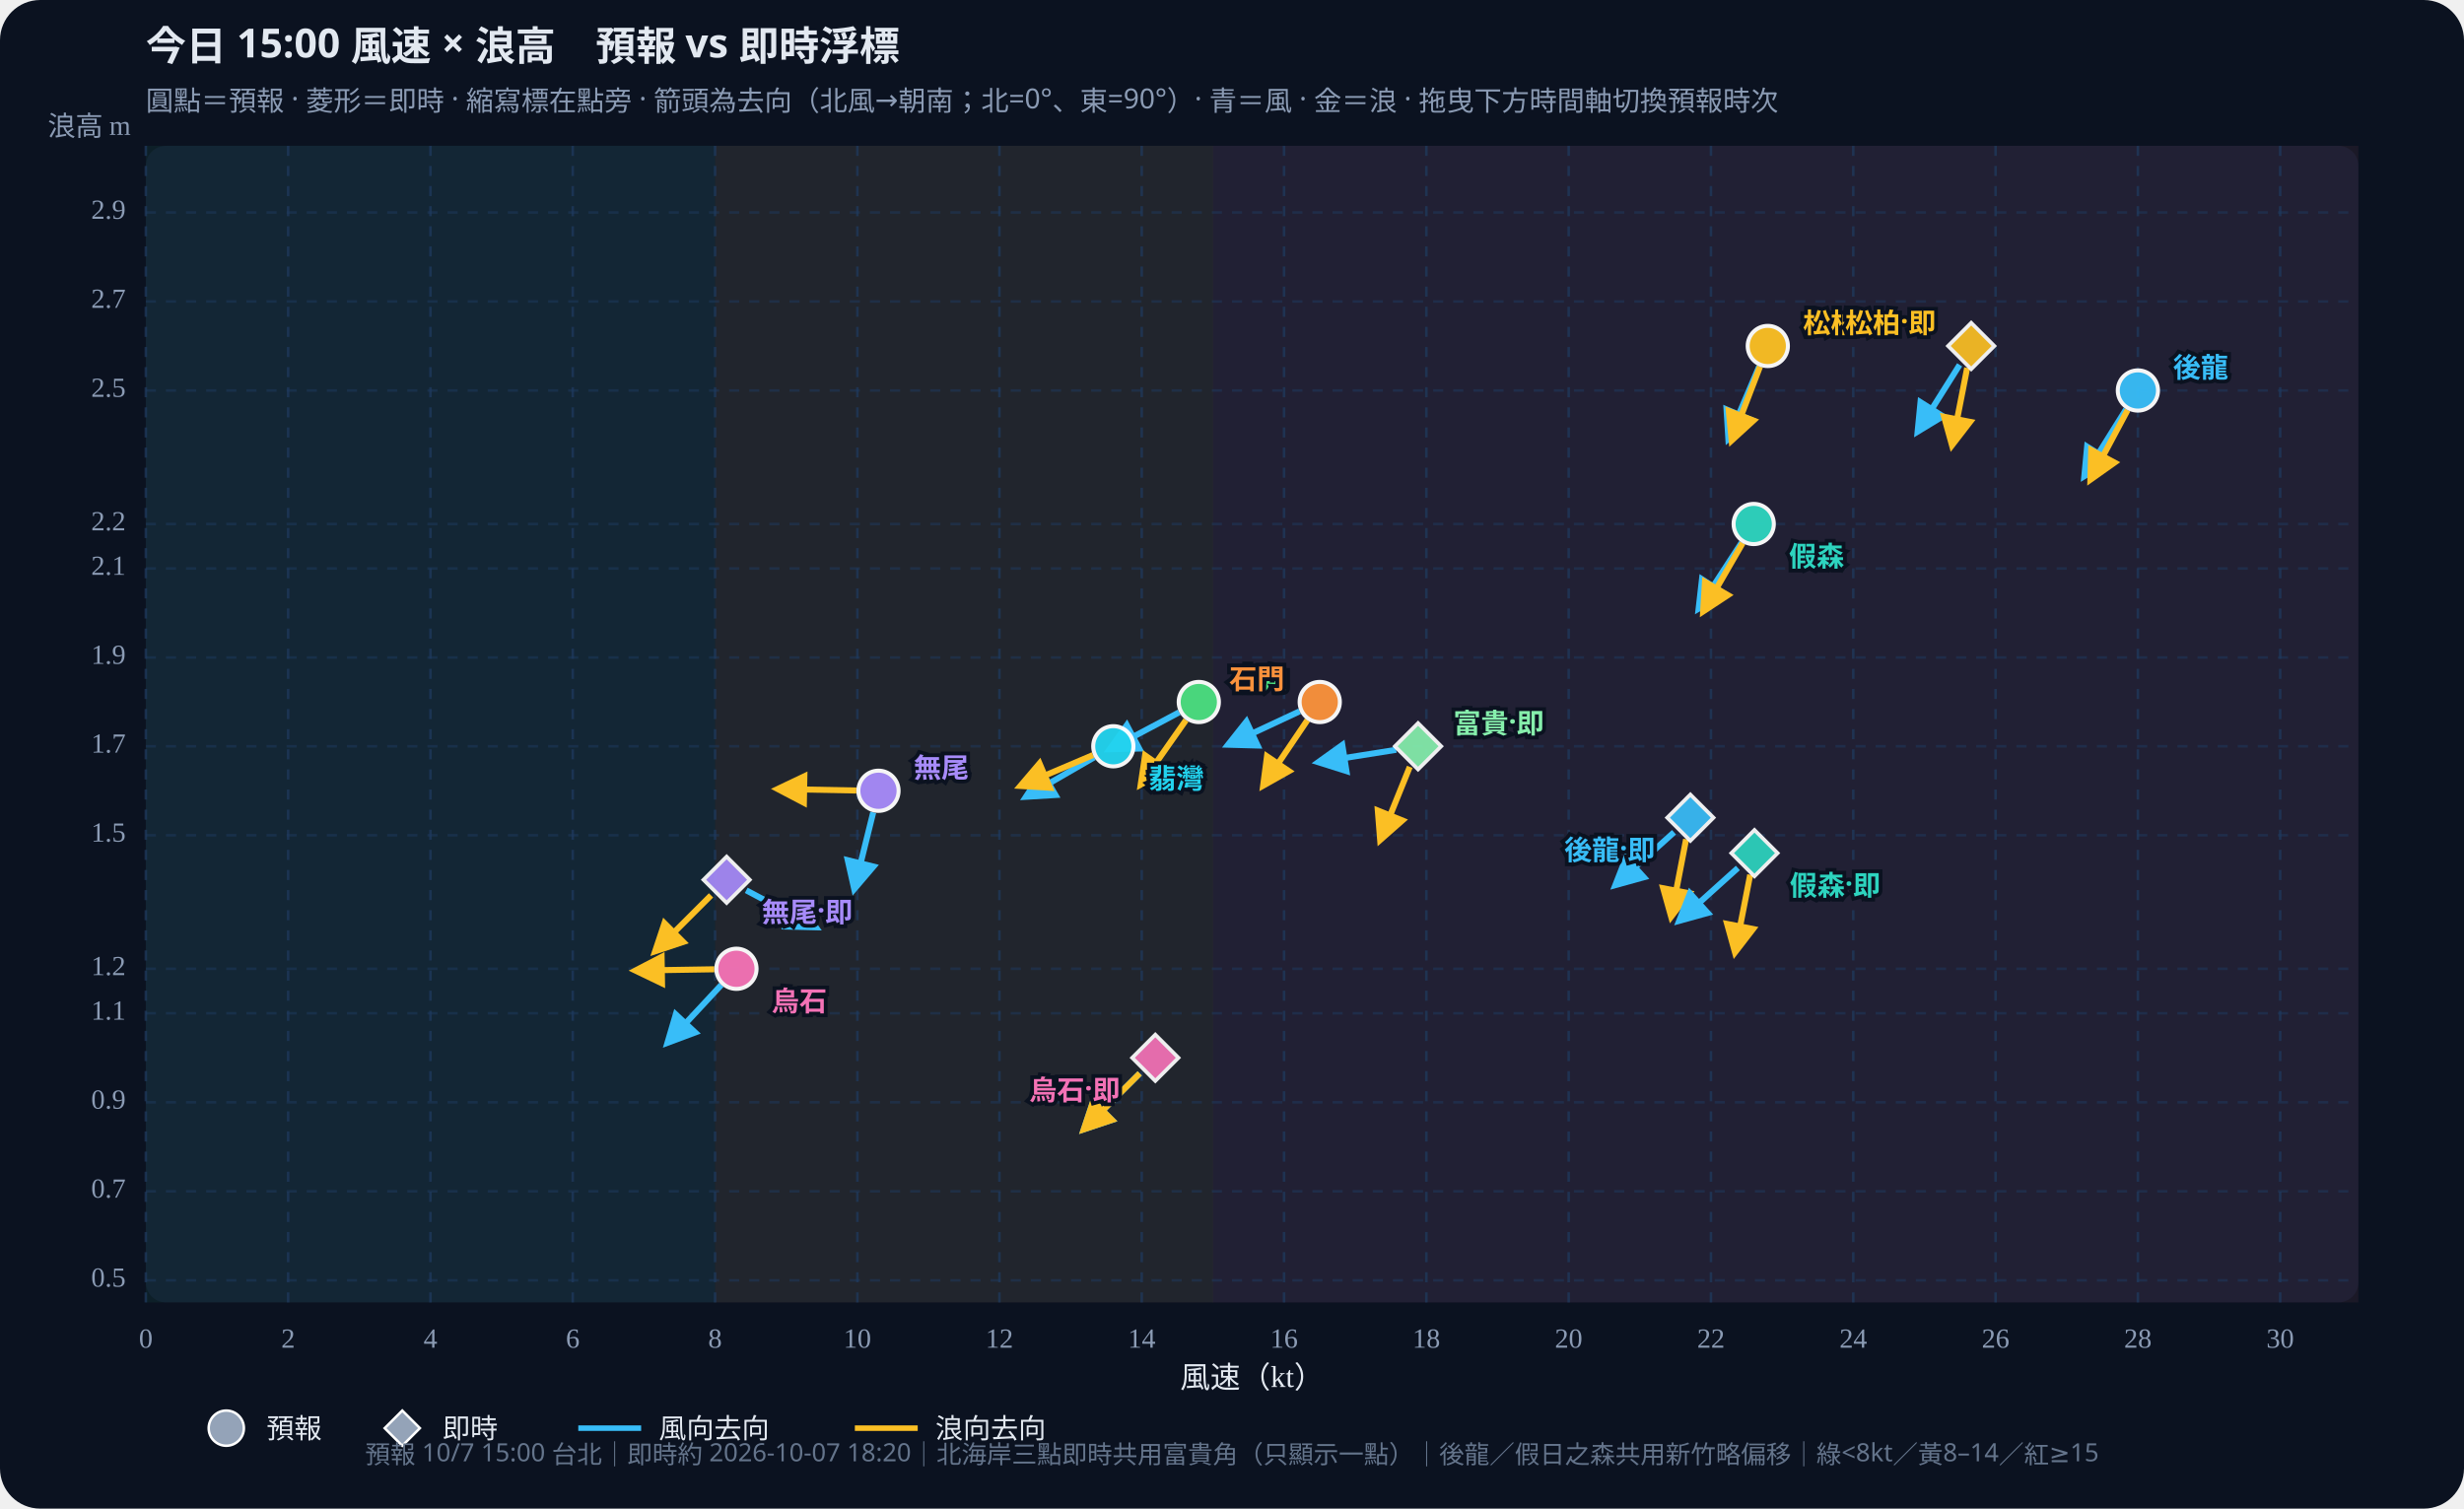
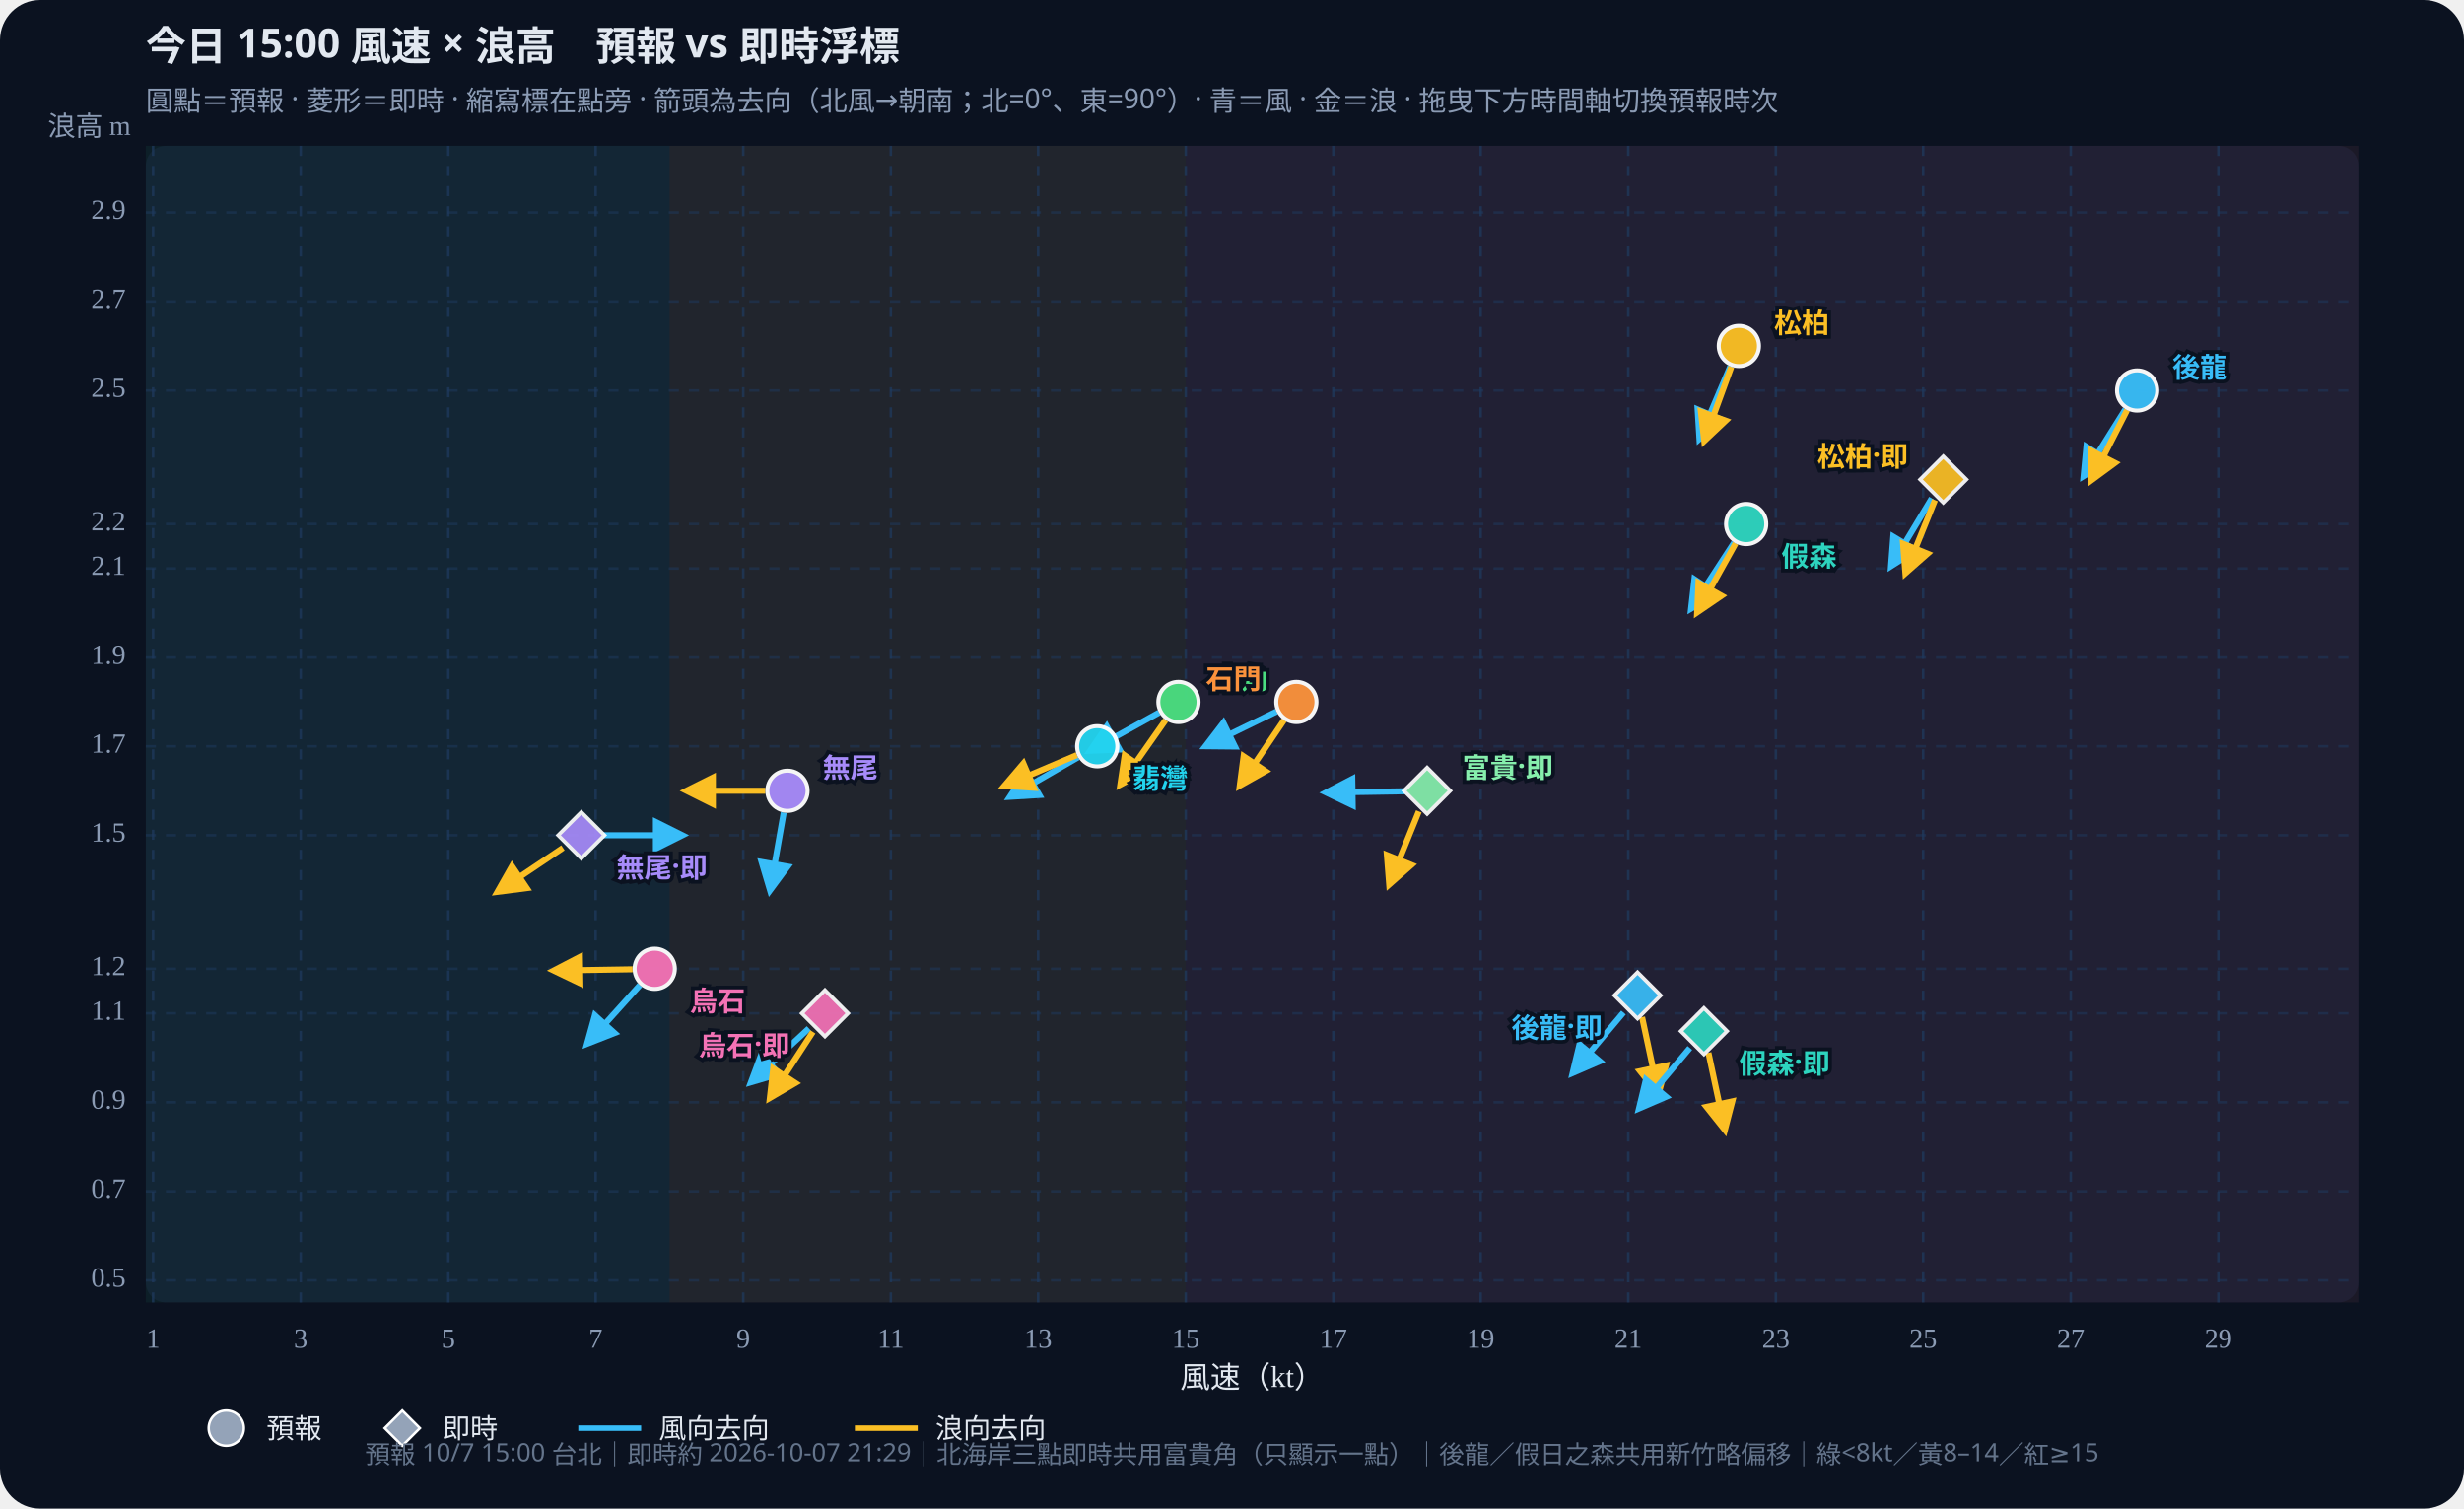
<svg xmlns="http://www.w3.org/2000/svg" id="wws-svg" viewBox="0 0 980 600" role="img" aria-label="風速與浪高散佈圖，可拖曳時間軸切換預報時次" style="width:100%;height:auto;display:block">
  <rect width="980" height="600" fill="#0b1220" rx="16" />
  <rect x="58" y="58" width="880" height="460" fill="#111a2e" rx="8" />
-   <rect x="58.0" y="58" width="226.4" height="460" fill="#34d399" opacity="0.07" />
-   <rect x="284.4" y="58" width="198.1" height="460" fill="#fbbf24" opacity="0.07" />
-   <rect x="482.4" y="58" width="455.6" height="460" fill="#fb7185" opacity="0.07" />
+   <rect x="58.0" y="58" width="208.3" height="460" fill="#34d399" opacity="0.07" />
+   <rect x="266.3" y="58" width="205.3" height="460" fill="#fbbf24" opacity="0.07" />
+   <rect x="471.6" y="58" width="466.4" height="460" fill="#fb7185" opacity="0.07" />
  <defs>
    <marker id="arrow-38bdf8" viewBox="0 0 10 10" refX="8" refY="5" markerWidth="6" markerHeight="6" orient="auto-start-reverse">
      <path d="M0,0 L10,5 L0,10 z" fill="#38bdf8" />
    </marker>
    <marker id="arrow-fbbf24" viewBox="0 0 10 10" refX="8" refY="5" markerWidth="6" markerHeight="6" orient="auto-start-reverse">
      <path d="M0,0 L10,5 L0,10 z" fill="#fbbf24" />
    </marker>
  </defs>
  <text id="wws-title" x="58" y="24" fill="#e2e8f0" font-size="16" font-weight="700" font-family="Noto Sans TC,system-ui,sans-serif">今日 15:00 風速 × 浪高　預報 vs 即時浮標</text>
  <text x="58" y="44" fill="#8b9bb4" font-size="11" font-family="Noto Sans TC,system-ui,sans-serif">圓點＝預報 · 菱形＝即時 · 縮寫標在點旁 · 箭頭為去向（北風→朝南；北=0°、東=90°）· 青＝風 · 金＝浪 · 拖曳下方時間軸切換預報時次</text>
-   <line x1="58.0" y1="58" x2="58.0" y2="518" stroke="#1e3a5f" stroke-dasharray="4 4" opacity="0.7" />
-   <text x="58.0" y="536" text-anchor="middle" fill="#8b9bb4" font-size="11">0</text>
-   <line x1="114.6" y1="58" x2="114.6" y2="518" stroke="#1e3a5f" stroke-dasharray="4 4" opacity="0.7" />
-   <text x="114.6" y="536" text-anchor="middle" fill="#8b9bb4" font-size="11">2</text>
-   <line x1="171.2" y1="58" x2="171.2" y2="518" stroke="#1e3a5f" stroke-dasharray="4 4" opacity="0.7" />
-   <text x="171.2" y="536" text-anchor="middle" fill="#8b9bb4" font-size="11">4</text>
-   <line x1="227.8" y1="58" x2="227.8" y2="518" stroke="#1e3a5f" stroke-dasharray="4 4" opacity="0.7" />
-   <text x="227.8" y="536" text-anchor="middle" fill="#8b9bb4" font-size="11">6</text>
-   <line x1="284.4" y1="58" x2="284.4" y2="518" stroke="#1e3a5f" stroke-dasharray="4 4" opacity="0.7" />
-   <text x="284.4" y="536" text-anchor="middle" fill="#8b9bb4" font-size="11">8</text>
-   <line x1="341.0" y1="58" x2="341.0" y2="518" stroke="#1e3a5f" stroke-dasharray="4 4" opacity="0.7" />
-   <text x="341.0" y="536" text-anchor="middle" fill="#8b9bb4" font-size="11">10</text>
-   <line x1="397.5" y1="58" x2="397.5" y2="518" stroke="#1e3a5f" stroke-dasharray="4 4" opacity="0.7" />
-   <text x="397.5" y="536" text-anchor="middle" fill="#8b9bb4" font-size="11">12</text>
-   <line x1="454.1" y1="58" x2="454.1" y2="518" stroke="#1e3a5f" stroke-dasharray="4 4" opacity="0.7" />
-   <text x="454.1" y="536" text-anchor="middle" fill="#8b9bb4" font-size="11">14</text>
-   <line x1="510.7" y1="58" x2="510.7" y2="518" stroke="#1e3a5f" stroke-dasharray="4 4" opacity="0.7" />
-   <text x="510.7" y="536" text-anchor="middle" fill="#8b9bb4" font-size="11">16</text>
-   <line x1="567.3" y1="58" x2="567.3" y2="518" stroke="#1e3a5f" stroke-dasharray="4 4" opacity="0.7" />
-   <text x="567.3" y="536" text-anchor="middle" fill="#8b9bb4" font-size="11">18</text>
-   <line x1="623.9" y1="58" x2="623.9" y2="518" stroke="#1e3a5f" stroke-dasharray="4 4" opacity="0.7" />
-   <text x="623.9" y="536" text-anchor="middle" fill="#8b9bb4" font-size="11">20</text>
-   <line x1="680.5" y1="58" x2="680.5" y2="518" stroke="#1e3a5f" stroke-dasharray="4 4" opacity="0.7" />
-   <text x="680.5" y="536" text-anchor="middle" fill="#8b9bb4" font-size="11">22</text>
-   <line x1="737.1" y1="58" x2="737.1" y2="518" stroke="#1e3a5f" stroke-dasharray="4 4" opacity="0.7" />
-   <text x="737.1" y="536" text-anchor="middle" fill="#8b9bb4" font-size="11">24</text>
-   <line x1="793.7" y1="58" x2="793.7" y2="518" stroke="#1e3a5f" stroke-dasharray="4 4" opacity="0.7" />
-   <text x="793.7" y="536" text-anchor="middle" fill="#8b9bb4" font-size="11">26</text>
-   <line x1="850.3" y1="58" x2="850.3" y2="518" stroke="#1e3a5f" stroke-dasharray="4 4" opacity="0.7" />
-   <text x="850.3" y="536" text-anchor="middle" fill="#8b9bb4" font-size="11">28</text>
-   <line x1="906.9" y1="58" x2="906.9" y2="518" stroke="#1e3a5f" stroke-dasharray="4 4" opacity="0.7" />
-   <text x="906.9" y="536" text-anchor="middle" fill="#8b9bb4" font-size="11">30</text>
+   <line x1="60.9" y1="58" x2="60.9" y2="518" stroke="#1e3a5f" stroke-dasharray="4 4" opacity="0.7" />
+   <text x="60.9" y="536" text-anchor="middle" fill="#8b9bb4" font-size="11">1</text>
+   <line x1="119.6" y1="58" x2="119.6" y2="518" stroke="#1e3a5f" stroke-dasharray="4 4" opacity="0.7" />
+   <text x="119.6" y="536" text-anchor="middle" fill="#8b9bb4" font-size="11">3</text>
+   <line x1="178.3" y1="58" x2="178.3" y2="518" stroke="#1e3a5f" stroke-dasharray="4 4" opacity="0.7" />
+   <text x="178.3" y="536" text-anchor="middle" fill="#8b9bb4" font-size="11">5</text>
+   <line x1="236.9" y1="58" x2="236.9" y2="518" stroke="#1e3a5f" stroke-dasharray="4 4" opacity="0.7" />
+   <text x="236.9" y="536" text-anchor="middle" fill="#8b9bb4" font-size="11">7</text>
+   <line x1="295.6" y1="58" x2="295.6" y2="518" stroke="#1e3a5f" stroke-dasharray="4 4" opacity="0.7" />
+   <text x="295.6" y="536" text-anchor="middle" fill="#8b9bb4" font-size="11">9</text>
+   <line x1="354.3" y1="58" x2="354.3" y2="518" stroke="#1e3a5f" stroke-dasharray="4 4" opacity="0.7" />
+   <text x="354.3" y="536" text-anchor="middle" fill="#8b9bb4" font-size="11">11</text>
+   <line x1="412.9" y1="58" x2="412.9" y2="518" stroke="#1e3a5f" stroke-dasharray="4 4" opacity="0.7" />
+   <text x="412.9" y="536" text-anchor="middle" fill="#8b9bb4" font-size="11">13</text>
+   <line x1="471.6" y1="58" x2="471.6" y2="518" stroke="#1e3a5f" stroke-dasharray="4 4" opacity="0.7" />
+   <text x="471.6" y="536" text-anchor="middle" fill="#8b9bb4" font-size="11">15</text>
+   <line x1="530.3" y1="58" x2="530.3" y2="518" stroke="#1e3a5f" stroke-dasharray="4 4" opacity="0.7" />
+   <text x="530.3" y="536" text-anchor="middle" fill="#8b9bb4" font-size="11">17</text>
+   <line x1="588.9" y1="58" x2="588.9" y2="518" stroke="#1e3a5f" stroke-dasharray="4 4" opacity="0.7" />
+   <text x="588.9" y="536" text-anchor="middle" fill="#8b9bb4" font-size="11">19</text>
+   <line x1="647.6" y1="58" x2="647.6" y2="518" stroke="#1e3a5f" stroke-dasharray="4 4" opacity="0.7" />
+   <text x="647.6" y="536" text-anchor="middle" fill="#8b9bb4" font-size="11">21</text>
+   <line x1="706.3" y1="58" x2="706.3" y2="518" stroke="#1e3a5f" stroke-dasharray="4 4" opacity="0.7" />
+   <text x="706.3" y="536" text-anchor="middle" fill="#8b9bb4" font-size="11">23</text>
+   <line x1="764.9" y1="58" x2="764.9" y2="518" stroke="#1e3a5f" stroke-dasharray="4 4" opacity="0.7" />
+   <text x="764.9" y="536" text-anchor="middle" fill="#8b9bb4" font-size="11">25</text>
+   <line x1="823.6" y1="58" x2="823.6" y2="518" stroke="#1e3a5f" stroke-dasharray="4 4" opacity="0.7" />
+   <text x="823.6" y="536" text-anchor="middle" fill="#8b9bb4" font-size="11">27</text>
+   <line x1="882.3" y1="58" x2="882.3" y2="518" stroke="#1e3a5f" stroke-dasharray="4 4" opacity="0.7" />
+   <text x="882.3" y="536" text-anchor="middle" fill="#8b9bb4" font-size="11">29</text>
  <line x1="58" y1="509.2" x2="938" y2="509.2" stroke="#1e3a5f" stroke-dasharray="4 4" opacity="0.5" />
  <text x="50" y="509.2" text-anchor="end" dominant-baseline="middle" fill="#8b9bb4" font-size="11">0.5</text>
  <line x1="58" y1="473.8" x2="938" y2="473.8" stroke="#1e3a5f" stroke-dasharray="4 4" opacity="0.5" />
  <text x="50" y="473.8" text-anchor="end" dominant-baseline="middle" fill="#8b9bb4" font-size="11">0.7</text>
  <line x1="58" y1="438.4" x2="938" y2="438.4" stroke="#1e3a5f" stroke-dasharray="4 4" opacity="0.5" />
  <text x="50" y="438.4" text-anchor="end" dominant-baseline="middle" fill="#8b9bb4" font-size="11">0.9</text>
  <line x1="58" y1="403.0" x2="938" y2="403.0" stroke="#1e3a5f" stroke-dasharray="4 4" opacity="0.5" />
  <text x="50" y="403.0" text-anchor="end" dominant-baseline="middle" fill="#8b9bb4" font-size="11">1.1</text>
  <line x1="58" y1="385.3" x2="938" y2="385.3" stroke="#1e3a5f" stroke-dasharray="4 4" opacity="0.5" />
  <text x="50" y="385.3" text-anchor="end" dominant-baseline="middle" fill="#8b9bb4" font-size="11">1.2</text>
  <line x1="58" y1="332.2" x2="938" y2="332.2" stroke="#1e3a5f" stroke-dasharray="4 4" opacity="0.5" />
  <text x="50" y="332.2" text-anchor="end" dominant-baseline="middle" fill="#8b9bb4" font-size="11">1.5</text>
  <line x1="58" y1="296.8" x2="938" y2="296.8" stroke="#1e3a5f" stroke-dasharray="4 4" opacity="0.5" />
  <text x="50" y="296.8" text-anchor="end" dominant-baseline="middle" fill="#8b9bb4" font-size="11">1.7</text>
  <line x1="58" y1="261.5" x2="938" y2="261.5" stroke="#1e3a5f" stroke-dasharray="4 4" opacity="0.5" />
  <text x="50" y="261.5" text-anchor="end" dominant-baseline="middle" fill="#8b9bb4" font-size="11">1.9</text>
  <line x1="58" y1="226.1" x2="938" y2="226.1" stroke="#1e3a5f" stroke-dasharray="4 4" opacity="0.5" />
  <text x="50" y="226.1" text-anchor="end" dominant-baseline="middle" fill="#8b9bb4" font-size="11">2.1</text>
  <line x1="58" y1="208.4" x2="938" y2="208.4" stroke="#1e3a5f" stroke-dasharray="4 4" opacity="0.5" />
  <text x="50" y="208.4" text-anchor="end" dominant-baseline="middle" fill="#8b9bb4" font-size="11">2.2</text>
  <line x1="58" y1="155.3" x2="938" y2="155.3" stroke="#1e3a5f" stroke-dasharray="4 4" opacity="0.5" />
  <text x="50" y="155.3" text-anchor="end" dominant-baseline="middle" fill="#8b9bb4" font-size="11">2.5</text>
  <line x1="58" y1="119.9" x2="938" y2="119.9" stroke="#1e3a5f" stroke-dasharray="4 4" opacity="0.5" />
  <text x="50" y="119.9" text-anchor="end" dominant-baseline="middle" fill="#8b9bb4" font-size="11">2.7</text>
  <line x1="58" y1="84.5" x2="938" y2="84.5" stroke="#1e3a5f" stroke-dasharray="4 4" opacity="0.5" />
  <text x="50" y="84.5" text-anchor="end" dominant-baseline="middle" fill="#8b9bb4" font-size="11">2.9</text>
  <text x="498" y="552" text-anchor="middle" fill="#e2e8f0" font-size="12">風速（kt）</text>
  <text x="52" y="54" text-anchor="end" fill="#8b9bb4" font-size="11">浪高 m</text>
  <g id="wws-forecast-layer">
-     <line x1="845.6" y1="162.8" x2="829.1" y2="189.2" stroke="#38bdf8" stroke-width="2.4" marker-end="url(#arrow-38bdf8)" />
-     <line x1="846.2" y1="163.1" x2="831.5" y2="190.6" stroke="#fbbf24" stroke-width="2.4" marker-end="url(#arrow-fbbf24)" />
-     <circle cx="850.3" cy="155.3" r="8.0" fill="#38bdf8" stroke="#fff" stroke-width="1.6" opacity="0.95" />
-     <line x1="692.7" y1="215.8" x2="675.7" y2="241.9" stroke="#38bdf8" stroke-width="2.4" marker-end="url(#arrow-38bdf8)" />
-     <line x1="693.1" y1="216.0" x2="677.5" y2="243.0" stroke="#fbbf24" stroke-width="2.4" marker-end="url(#arrow-fbbf24)" />
-     <circle cx="697.5" cy="208.4" r="8.0" fill="#2dd4bf" stroke="#fff" stroke-width="1.6" opacity="0.95" />
-     <line x1="699.7" y1="145.7" x2="687.5" y2="174.4" stroke="#38bdf8" stroke-width="2.4" marker-end="url(#arrow-38bdf8)" />
-     <line x1="700.0" y1="145.8" x2="688.8" y2="175.0" stroke="#fbbf24" stroke-width="2.4" marker-end="url(#arrow-fbbf24)" />
-     <circle cx="703.1" cy="137.6" r="8.0" fill="#fbbf24" stroke="#fff" stroke-width="1.6" opacity="0.95" />
-     <line x1="469.0" y1="283.3" x2="441.5" y2="297.9" stroke="#38bdf8" stroke-width="2.4" marker-end="url(#arrow-38bdf8)" />
-     <line x1="471.7" y1="286.4" x2="453.8" y2="311.9" stroke="#fbbf24" stroke-width="2.4" marker-end="url(#arrow-fbbf24)" />
-     <circle cx="476.8" cy="279.2" r="8.0" fill="#4ade80" stroke="#fff" stroke-width="1.6" opacity="0.95" />
-     <line x1="435.2" y1="301.2" x2="408.2" y2="316.8" stroke="#38bdf8" stroke-width="2.4" marker-end="url(#arrow-38bdf8)" />
-     <line x1="434.7" y1="300.3" x2="406.0" y2="312.5" stroke="#fbbf24" stroke-width="2.4" marker-end="url(#arrow-fbbf24)" />
-     <circle cx="442.8" cy="296.8" r="8.0" fill="#22d3ee" stroke="#fff" stroke-width="1.6" opacity="0.95" />
-     <line x1="516.9" y1="282.9" x2="488.6" y2="296.1" stroke="#38bdf8" stroke-width="2.4" marker-end="url(#arrow-38bdf8)" />
-     <line x1="520.0" y1="286.4" x2="502.5" y2="312.3" stroke="#fbbf24" stroke-width="2.4" marker-end="url(#arrow-fbbf24)" />
-     <circle cx="524.9" cy="279.2" r="8.0" fill="#fb923c" stroke="#fff" stroke-width="1.6" opacity="0.95" />
-     <line x1="347.3" y1="323.1" x2="339.8" y2="353.4" stroke="#38bdf8" stroke-width="2.4" marker-end="url(#arrow-38bdf8)" />
-     <line x1="340.6" y1="314.4" x2="309.5" y2="313.8" stroke="#fbbf24" stroke-width="2.4" marker-end="url(#arrow-fbbf24)" />
-     <circle cx="349.4" cy="314.5" r="8.0" fill="#a78bfa" stroke="#fff" stroke-width="1.6" opacity="0.95" />
-     <line x1="286.9" y1="391.7" x2="265.6" y2="414.6" stroke="#38bdf8" stroke-width="2.4" marker-end="url(#arrow-38bdf8)" />
-     <line x1="284.1" y1="385.5" x2="252.9" y2="386.0" stroke="#fbbf24" stroke-width="2.4" marker-end="url(#arrow-fbbf24)" />
-     <circle cx="292.9" cy="385.3" r="8.0" fill="#f472b6" stroke="#fff" stroke-width="1.6" opacity="0.95" />
-     <text x="864.3" y="145.3" text-anchor="start" dominant-baseline="central" fill="#38bdf8" font-size="11" font-weight="700" font-family="Noto Sans TC,system-ui,sans-serif" stroke="#0b1220" stroke-width="3" paint-order="stroke">後龍</text>
-     <text x="711.5" y="220.4" text-anchor="start" dominant-baseline="central" fill="#2dd4bf" font-size="11" font-weight="700" font-family="Noto Sans TC,system-ui,sans-serif" stroke="#0b1220" stroke-width="3" paint-order="stroke">假森</text>
-     <text x="717.1" y="127.6" text-anchor="start" dominant-baseline="central" fill="#fbbf24" font-size="11" font-weight="700" font-family="Noto Sans TC,system-ui,sans-serif" stroke="#0b1220" stroke-width="3" paint-order="stroke">松柏</text>
-     <text x="490.8" y="269.2" text-anchor="start" dominant-baseline="central" fill="#4ade80" font-size="11" font-weight="700" font-family="Noto Sans TC,system-ui,sans-serif" stroke="#0b1220" stroke-width="3" paint-order="stroke">中角</text>
-     <text x="456.8" y="308.8" text-anchor="start" dominant-baseline="central" fill="#22d3ee" font-size="11" font-weight="700" font-family="Noto Sans TC,system-ui,sans-serif" stroke="#0b1220" stroke-width="3" paint-order="stroke">翡灣</text>
-     <text x="510.9" y="269.2" text-anchor="end" dominant-baseline="central" fill="#fb923c" font-size="11" font-weight="700" font-family="Noto Sans TC,system-ui,sans-serif" stroke="#0b1220" stroke-width="3" paint-order="stroke">石門</text>
-     <text x="363.4" y="304.5" text-anchor="start" dominant-baseline="central" fill="#a78bfa" font-size="11" font-weight="700" font-family="Noto Sans TC,system-ui,sans-serif" stroke="#0b1220" stroke-width="3" paint-order="stroke">無尾</text>
-     <text x="306.9" y="397.3" text-anchor="start" dominant-baseline="central" fill="#f472b6" font-size="11" font-weight="700" font-family="Noto Sans TC,system-ui,sans-serif" stroke="#0b1220" stroke-width="3" paint-order="stroke">烏石</text>
+     <line x1="845.3" y1="162.8" x2="828.8" y2="189.2" stroke="#38bdf8" stroke-width="2.4" marker-end="url(#arrow-38bdf8)" />
+     <line x1="846.0" y1="163.1" x2="831.8" y2="190.9" stroke="#fbbf24" stroke-width="2.4" marker-end="url(#arrow-fbbf24)" />
+     <circle cx="850.0" cy="155.3" r="8.0" fill="#38bdf8" stroke="#fff" stroke-width="1.6" opacity="0.95" />
+     <line x1="689.7" y1="215.8" x2="672.7" y2="241.9" stroke="#38bdf8" stroke-width="2.4" marker-end="url(#arrow-38bdf8)" />
+     <line x1="690.3" y1="216.1" x2="675.1" y2="243.4" stroke="#fbbf24" stroke-width="2.4" marker-end="url(#arrow-fbbf24)" />
+     <circle cx="694.5" cy="208.4" r="8.0" fill="#2dd4bf" stroke="#fff" stroke-width="1.6" opacity="0.95" />
+     <line x1="688.2" y1="145.7" x2="676.0" y2="174.4" stroke="#38bdf8" stroke-width="2.4" marker-end="url(#arrow-38bdf8)" />
+     <line x1="688.6" y1="145.9" x2="677.9" y2="175.2" stroke="#fbbf24" stroke-width="2.4" marker-end="url(#arrow-fbbf24)" />
+     <circle cx="691.6" cy="137.6" r="8.0" fill="#fbbf24" stroke="#fff" stroke-width="1.6" opacity="0.95" />
+     <line x1="461.0" y1="283.4" x2="433.7" y2="298.5" stroke="#38bdf8" stroke-width="2.4" marker-end="url(#arrow-38bdf8)" />
+     <line x1="463.6" y1="286.4" x2="445.7" y2="311.9" stroke="#fbbf24" stroke-width="2.4" marker-end="url(#arrow-fbbf24)" />
+     <circle cx="468.7" cy="279.2" r="8.0" fill="#4ade80" stroke="#fff" stroke-width="1.6" opacity="0.95" />
+     <line x1="428.8" y1="301.2" x2="401.8" y2="316.8" stroke="#38bdf8" stroke-width="2.4" marker-end="url(#arrow-38bdf8)" />
+     <line x1="428.3" y1="300.3" x2="399.6" y2="312.5" stroke="#fbbf24" stroke-width="2.4" marker-end="url(#arrow-fbbf24)" />
+     <circle cx="436.4" cy="296.8" r="8.0" fill="#22d3ee" stroke="#fff" stroke-width="1.6" opacity="0.95" />
+     <line x1="507.7" y1="283.0" x2="479.6" y2="296.7" stroke="#38bdf8" stroke-width="2.4" marker-end="url(#arrow-38bdf8)" />
+     <line x1="510.7" y1="286.4" x2="493.2" y2="312.3" stroke="#fbbf24" stroke-width="2.4" marker-end="url(#arrow-fbbf24)" />
+     <circle cx="515.6" cy="279.2" r="8.0" fill="#fb923c" stroke="#fff" stroke-width="1.6" opacity="0.95" />
+     <line x1="311.7" y1="323.2" x2="306.3" y2="353.9" stroke="#38bdf8" stroke-width="2.4" marker-end="url(#arrow-38bdf8)" />
+     <line x1="304.4" y1="314.5" x2="273.2" y2="314.5" stroke="#fbbf24" stroke-width="2.4" marker-end="url(#arrow-fbbf24)" />
+     <circle cx="313.2" cy="314.5" r="8.0" fill="#a78bfa" stroke="#fff" stroke-width="1.6" opacity="0.95" />
+     <line x1="254.5" y1="391.8" x2="233.6" y2="415.0" stroke="#38bdf8" stroke-width="2.4" marker-end="url(#arrow-38bdf8)" />
+     <line x1="251.6" y1="385.5" x2="220.4" y2="386.0" stroke="#fbbf24" stroke-width="2.4" marker-end="url(#arrow-fbbf24)" />
+     <circle cx="260.4" cy="385.3" r="8.0" fill="#f472b6" stroke="#fff" stroke-width="1.6" opacity="0.95" />
+     <text x="864.0" y="145.3" text-anchor="start" dominant-baseline="central" fill="#38bdf8" font-size="11" font-weight="700" font-family="Noto Sans TC,system-ui,sans-serif" stroke="#0b1220" stroke-width="3" paint-order="stroke">後龍</text>
+     <text x="708.5" y="220.4" text-anchor="start" dominant-baseline="central" fill="#2dd4bf" font-size="11" font-weight="700" font-family="Noto Sans TC,system-ui,sans-serif" stroke="#0b1220" stroke-width="3" paint-order="stroke">假森</text>
+     <text x="705.6" y="127.6" text-anchor="start" dominant-baseline="central" fill="#fbbf24" font-size="11" font-weight="700" font-family="Noto Sans TC,system-ui,sans-serif" stroke="#0b1220" stroke-width="3" paint-order="stroke">松柏</text>
+     <text x="482.7" y="269.2" text-anchor="start" dominant-baseline="central" fill="#4ade80" font-size="11" font-weight="700" font-family="Noto Sans TC,system-ui,sans-serif" stroke="#0b1220" stroke-width="3" paint-order="stroke">中角</text>
+     <text x="450.4" y="308.8" text-anchor="start" dominant-baseline="central" fill="#22d3ee" font-size="11" font-weight="700" font-family="Noto Sans TC,system-ui,sans-serif" stroke="#0b1220" stroke-width="3" paint-order="stroke">翡灣</text>
+     <text x="501.6" y="269.2" text-anchor="end" dominant-baseline="central" fill="#fb923c" font-size="11" font-weight="700" font-family="Noto Sans TC,system-ui,sans-serif" stroke="#0b1220" stroke-width="3" paint-order="stroke">石門</text>
+     <text x="327.2" y="304.5" text-anchor="start" dominant-baseline="central" fill="#a78bfa" font-size="11" font-weight="700" font-family="Noto Sans TC,system-ui,sans-serif" stroke="#0b1220" stroke-width="3" paint-order="stroke">無尾</text>
+     <text x="274.4" y="397.3" text-anchor="start" dominant-baseline="central" fill="#f472b6" font-size="11" font-weight="700" font-family="Noto Sans TC,system-ui,sans-serif" stroke="#0b1220" stroke-width="3" paint-order="stroke">烏石</text>
  </g>
  <g id="wws-live-layer">
-     <line x1="665.8" y1="331.0" x2="642.6" y2="351.9" stroke="#38bdf8" stroke-width="2.4" marker-end="url(#arrow-38bdf8)" />
-     <line x1="670.6" y1="333.8" x2="664.7" y2="364.4" stroke="#fbbf24" stroke-width="2.4" marker-end="url(#arrow-fbbf24)" />
-     <polygon points="672.3,316.0 681.5,325.2 672.3,334.4 663.1,325.2" fill="#38bdf8" stroke="#fff" stroke-width="1.5" opacity="0.92" />
-     <line x1="691.2" y1="345.2" x2="668.0" y2="366.1" stroke="#38bdf8" stroke-width="2.4" marker-end="url(#arrow-38bdf8)" />
-     <line x1="696.1" y1="347.9" x2="690.1" y2="378.6" stroke="#fbbf24" stroke-width="2.4" marker-end="url(#arrow-fbbf24)" />
-     <polygon points="697.8,330.1 707.0,339.3 697.8,348.5 688.6,339.3" fill="#2dd4bf" stroke="#fff" stroke-width="1.5" opacity="0.92" />
-     <line x1="779.4" y1="145.1" x2="762.8" y2="171.5" stroke="#38bdf8" stroke-width="2.4" marker-end="url(#arrow-38bdf8)" />
-     <line x1="782.4" y1="146.3" x2="776.4" y2="176.9" stroke="#fbbf24" stroke-width="2.4" marker-end="url(#arrow-fbbf24)" />
-     <polygon points="784.0,128.4 793.2,137.6 784.0,146.8 774.8,137.6" fill="#fbbf24" stroke="#fff" stroke-width="1.5" opacity="0.92" />
-     <line x1="555.3" y1="298.2" x2="524.5" y2="303.1" stroke="#38bdf8" stroke-width="2.4" marker-end="url(#arrow-38bdf8)" />
-     <line x1="560.7" y1="305.0" x2="549.0" y2="333.9" stroke="#fbbf24" stroke-width="2.4" marker-end="url(#arrow-fbbf24)" />
-     <polygon points="564.0,287.6 573.2,296.8 564.0,306.0 554.8,296.8" fill="#86efac" stroke="#fff" stroke-width="1.5" opacity="0.92" />
-     <line x1="296.8" y1="354.1" x2="324.3" y2="368.7" stroke="#38bdf8" stroke-width="2.4" marker-end="url(#arrow-38bdf8)" />
-     <line x1="282.8" y1="356.1" x2="260.7" y2="378.2" stroke="#fbbf24" stroke-width="2.4" marker-end="url(#arrow-fbbf24)" />
-     <polygon points="289.0,340.7 298.2,349.9 289.0,359.1 279.8,349.9" fill="#a78bfa" stroke="#fff" stroke-width="1.5" opacity="0.92" />
-     <line x1="453.3" y1="426.9" x2="431.2" y2="449.0" stroke="#38bdf8" stroke-width="2.4" marker-end="url(#arrow-38bdf8)" />
-     <line x1="453.3" y1="426.9" x2="431.2" y2="449.0" stroke="#fbbf24" stroke-width="2.4" marker-end="url(#arrow-fbbf24)" />
-     <polygon points="459.5,411.5 468.7,420.7 459.5,429.9 450.3,420.7" fill="#f472b6" stroke="#fff" stroke-width="1.5" opacity="0.92" />
-     <text x="658.3" y="337.2" text-anchor="end" dominant-baseline="central" fill="#38bdf8" font-size="11" font-weight="700" font-family="Noto Sans TC,system-ui,sans-serif" stroke="#0b1220" stroke-width="3" paint-order="stroke">後龍·即</text>
-     <text x="711.8" y="351.3" text-anchor="start" dominant-baseline="central" fill="#2dd4bf" font-size="11" font-weight="700" font-family="Noto Sans TC,system-ui,sans-serif" stroke="#0b1220" stroke-width="3" paint-order="stroke">假森·即</text>
-     <text x="770.0" y="127.6" text-anchor="end" dominant-baseline="central" fill="#fbbf24" font-size="11" font-weight="700" font-family="Noto Sans TC,system-ui,sans-serif" stroke="#0b1220" stroke-width="3" paint-order="stroke">松柏·即</text>
-     <text x="578.0" y="286.8" text-anchor="start" dominant-baseline="central" fill="#86efac" font-size="11" font-weight="700" font-family="Noto Sans TC,system-ui,sans-serif" stroke="#0b1220" stroke-width="3" paint-order="stroke">富貴·即</text>
-     <text x="303.0" y="361.9" text-anchor="start" dominant-baseline="central" fill="#a78bfa" font-size="11" font-weight="700" font-family="Noto Sans TC,system-ui,sans-serif" stroke="#0b1220" stroke-width="3" paint-order="stroke">無尾·即</text>
-     <text x="445.5" y="432.7" text-anchor="end" dominant-baseline="central" fill="#f472b6" font-size="11" font-weight="700" font-family="Noto Sans TC,system-ui,sans-serif" stroke="#0b1220" stroke-width="3" paint-order="stroke">烏石·即</text>
+     <line x1="645.7" y1="402.7" x2="625.6" y2="426.6" stroke="#38bdf8" stroke-width="2.4" marker-end="url(#arrow-38bdf8)" />
+     <line x1="653.1" y1="404.5" x2="659.6" y2="435.0" stroke="#fbbf24" stroke-width="2.4" marker-end="url(#arrow-fbbf24)" />
+     <polygon points="651.3,386.7 660.5,395.9 651.3,405.1 642.1,395.9" fill="#38bdf8" stroke="#fff" stroke-width="1.5" opacity="0.92" />
+     <line x1="672.1" y1="416.8" x2="652.0" y2="440.7" stroke="#38bdf8" stroke-width="2.4" marker-end="url(#arrow-38bdf8)" />
+     <line x1="679.5" y1="418.7" x2="686.0" y2="449.2" stroke="#fbbf24" stroke-width="2.4" marker-end="url(#arrow-fbbf24)" />
+     <polygon points="677.7,400.9 686.9,410.1 677.7,419.3 668.5,410.1" fill="#2dd4bf" stroke="#fff" stroke-width="1.5" opacity="0.92" />
+     <line x1="768.3" y1="198.2" x2="752.2" y2="225.0" stroke="#38bdf8" stroke-width="2.4" marker-end="url(#arrow-38bdf8)" />
+     <line x1="769.6" y1="198.9" x2="757.9" y2="227.8" stroke="#fbbf24" stroke-width="2.4" marker-end="url(#arrow-fbbf24)" />
+     <polygon points="772.9,181.5 782.1,190.7 772.9,199.9 763.7,190.7" fill="#fbbf24" stroke="#fff" stroke-width="1.5" opacity="0.92" />
+     <line x1="558.8" y1="314.7" x2="527.6" y2="315.2" stroke="#38bdf8" stroke-width="2.4" marker-end="url(#arrow-38bdf8)" />
+     <line x1="564.3" y1="322.7" x2="552.6" y2="351.6" stroke="#fbbf24" stroke-width="2.4" marker-end="url(#arrow-fbbf24)" />
+     <polygon points="567.6,305.3 576.8,314.5 567.6,323.7 558.4,314.5" fill="#86efac" stroke="#fff" stroke-width="1.5" opacity="0.92" />
+     <line x1="240.0" y1="332.2" x2="271.2" y2="332.2" stroke="#38bdf8" stroke-width="2.4" marker-end="url(#arrow-38bdf8)" />
+     <line x1="223.9" y1="337.2" x2="198.0" y2="354.6" stroke="#fbbf24" stroke-width="2.4" marker-end="url(#arrow-fbbf24)" />
+     <polygon points="231.2,323.0 240.4,332.2 231.2,341.4 222.0,332.2" fill="#a78bfa" stroke="#fff" stroke-width="1.5" opacity="0.92" />
+     <line x1="321.7" y1="409.0" x2="298.8" y2="430.3" stroke="#38bdf8" stroke-width="2.4" marker-end="url(#arrow-38bdf8)" />
+     <line x1="323.3" y1="410.4" x2="306.3" y2="436.5" stroke="#fbbf24" stroke-width="2.4" marker-end="url(#arrow-fbbf24)" />
+     <polygon points="328.1,393.8 337.3,403.0 328.1,412.2 318.9,403.0" fill="#f472b6" stroke="#fff" stroke-width="1.5" opacity="0.92" />
+     <text x="637.3" y="407.9" text-anchor="end" dominant-baseline="central" fill="#38bdf8" font-size="11" font-weight="700" font-family="Noto Sans TC,system-ui,sans-serif" stroke="#0b1220" stroke-width="3" paint-order="stroke">後龍·即</text>
+     <text x="691.7" y="422.1" text-anchor="start" dominant-baseline="central" fill="#2dd4bf" font-size="11" font-weight="700" font-family="Noto Sans TC,system-ui,sans-serif" stroke="#0b1220" stroke-width="3" paint-order="stroke">假森·即</text>
+     <text x="758.9" y="180.7" text-anchor="end" dominant-baseline="central" fill="#fbbf24" font-size="11" font-weight="700" font-family="Noto Sans TC,system-ui,sans-serif" stroke="#0b1220" stroke-width="3" paint-order="stroke">松柏·即</text>
+     <text x="581.6" y="304.5" text-anchor="start" dominant-baseline="central" fill="#86efac" font-size="11" font-weight="700" font-family="Noto Sans TC,system-ui,sans-serif" stroke="#0b1220" stroke-width="3" paint-order="stroke">富貴·即</text>
+     <text x="245.2" y="344.2" text-anchor="start" dominant-baseline="central" fill="#a78bfa" font-size="11" font-weight="700" font-family="Noto Sans TC,system-ui,sans-serif" stroke="#0b1220" stroke-width="3" paint-order="stroke">無尾·即</text>
+     <text x="314.1" y="415.0" text-anchor="end" dominant-baseline="central" fill="#f472b6" font-size="11" font-weight="700" font-family="Noto Sans TC,system-ui,sans-serif" stroke="#0b1220" stroke-width="3" paint-order="stroke">烏石·即</text>
  </g>
  <circle cx="90" cy="568" r="7" fill="#94a3b8" stroke="#fff" />
  <text x="106" y="572" fill="#e2e8f0" font-size="11" font-family="Noto Sans TC,system-ui,sans-serif">預報</text>
  <polygon points="160,561 167,568 160,575 153,568" fill="#94a3b8" stroke="#fff" />
  <text x="176" y="572" fill="#e2e8f0" font-size="11" font-family="Noto Sans TC,system-ui,sans-serif">即時</text>
  <line x1="230" y1="568" x2="255" y2="568" stroke="#38bdf8" stroke-width="2.2" />
  <text x="262" y="572" fill="#e2e8f0" font-size="11" font-family="Noto Sans TC,system-ui,sans-serif">風向去向</text>
  <line x1="340" y1="568" x2="365" y2="568" stroke="#fbbf24" stroke-width="2.2" />
  <text x="372" y="572" fill="#e2e8f0" font-size="11" font-family="Noto Sans TC,system-ui,sans-serif">浪向去向</text>
-   <text id="wws-foot" x="490" y="582" text-anchor="middle" fill="#64748b" font-size="10" font-family="Noto Sans TC,system-ui,sans-serif">預報 10/7 15:00 台北｜即時約 2026-10-07 18:20｜北海岸三點即時共用富貴角（只顯示一點）｜後龍／假日之森共用新竹略偏移｜綠&lt;8kt／黃8–14／紅≥15</text>
+   <text id="wws-foot" x="490" y="582" text-anchor="middle" fill="#64748b" font-size="10" font-family="Noto Sans TC,system-ui,sans-serif">預報 10/7 15:00 台北｜即時約 2026-10-07 21:29｜北海岸三點即時共用富貴角（只顯示一點）｜後龍／假日之森共用新竹略偏移｜綠&lt;8kt／黃8–14／紅≥15</text>
</svg>
